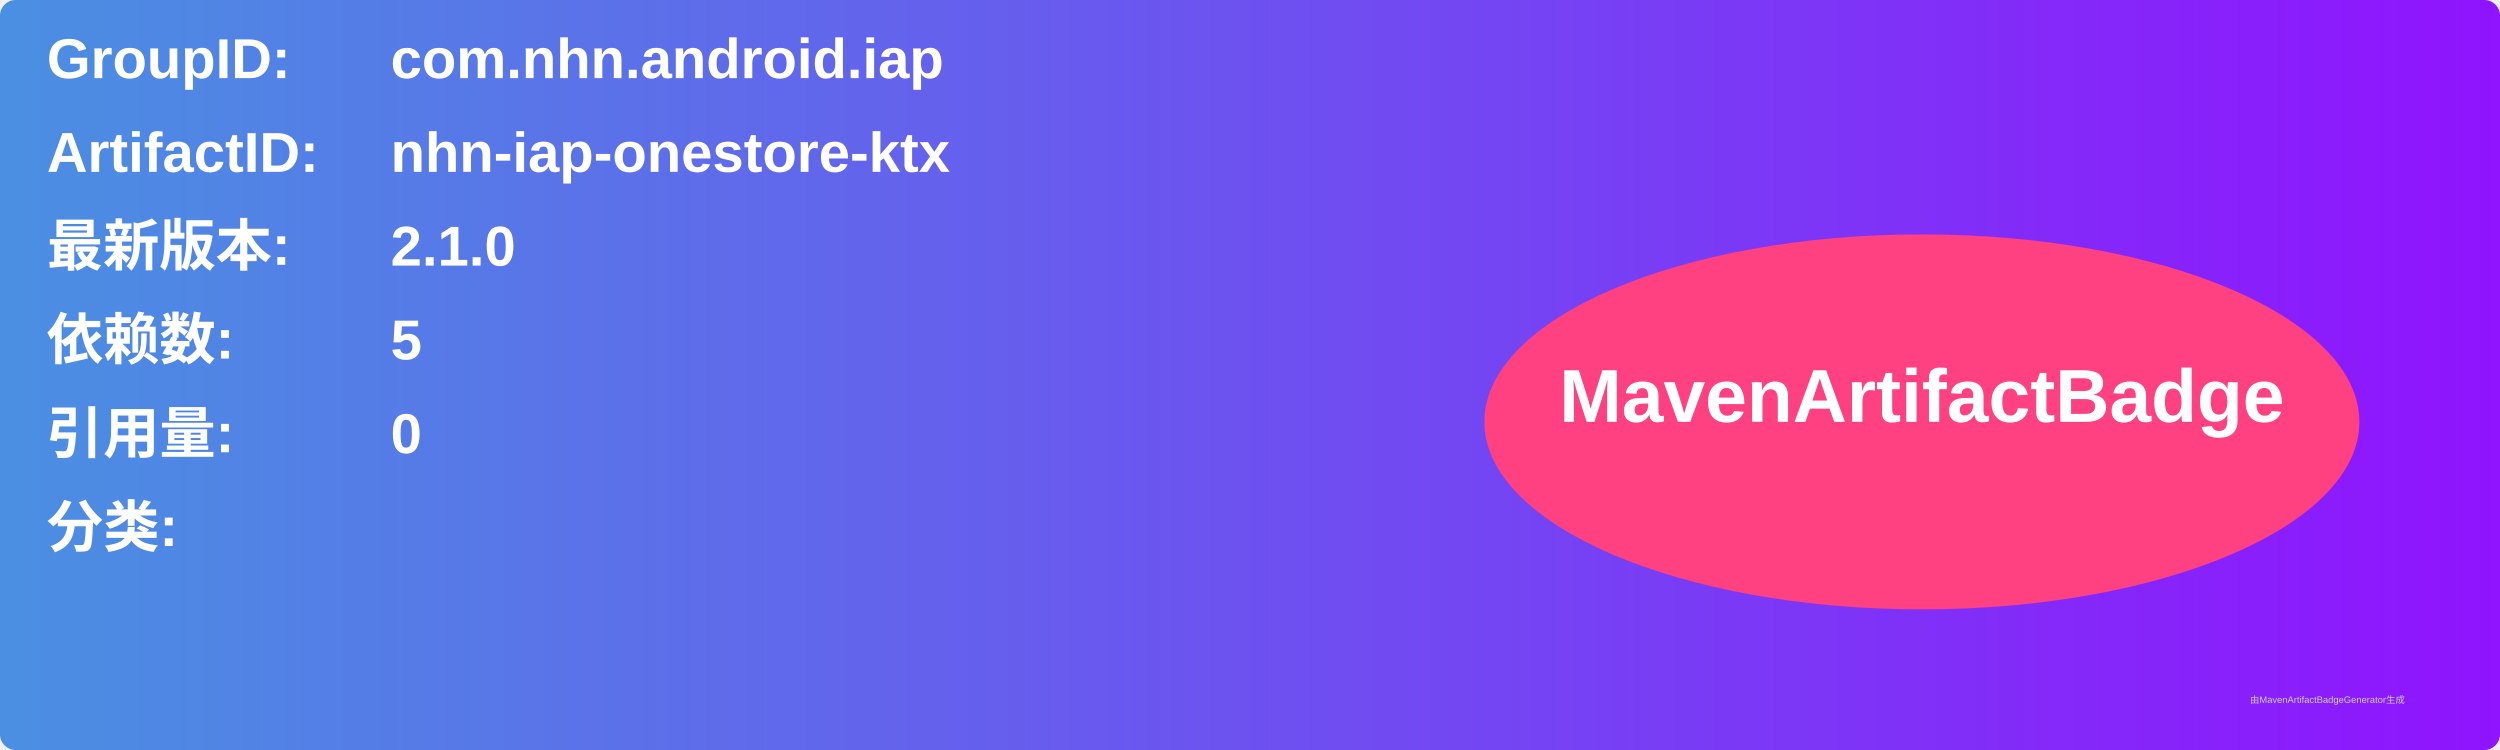
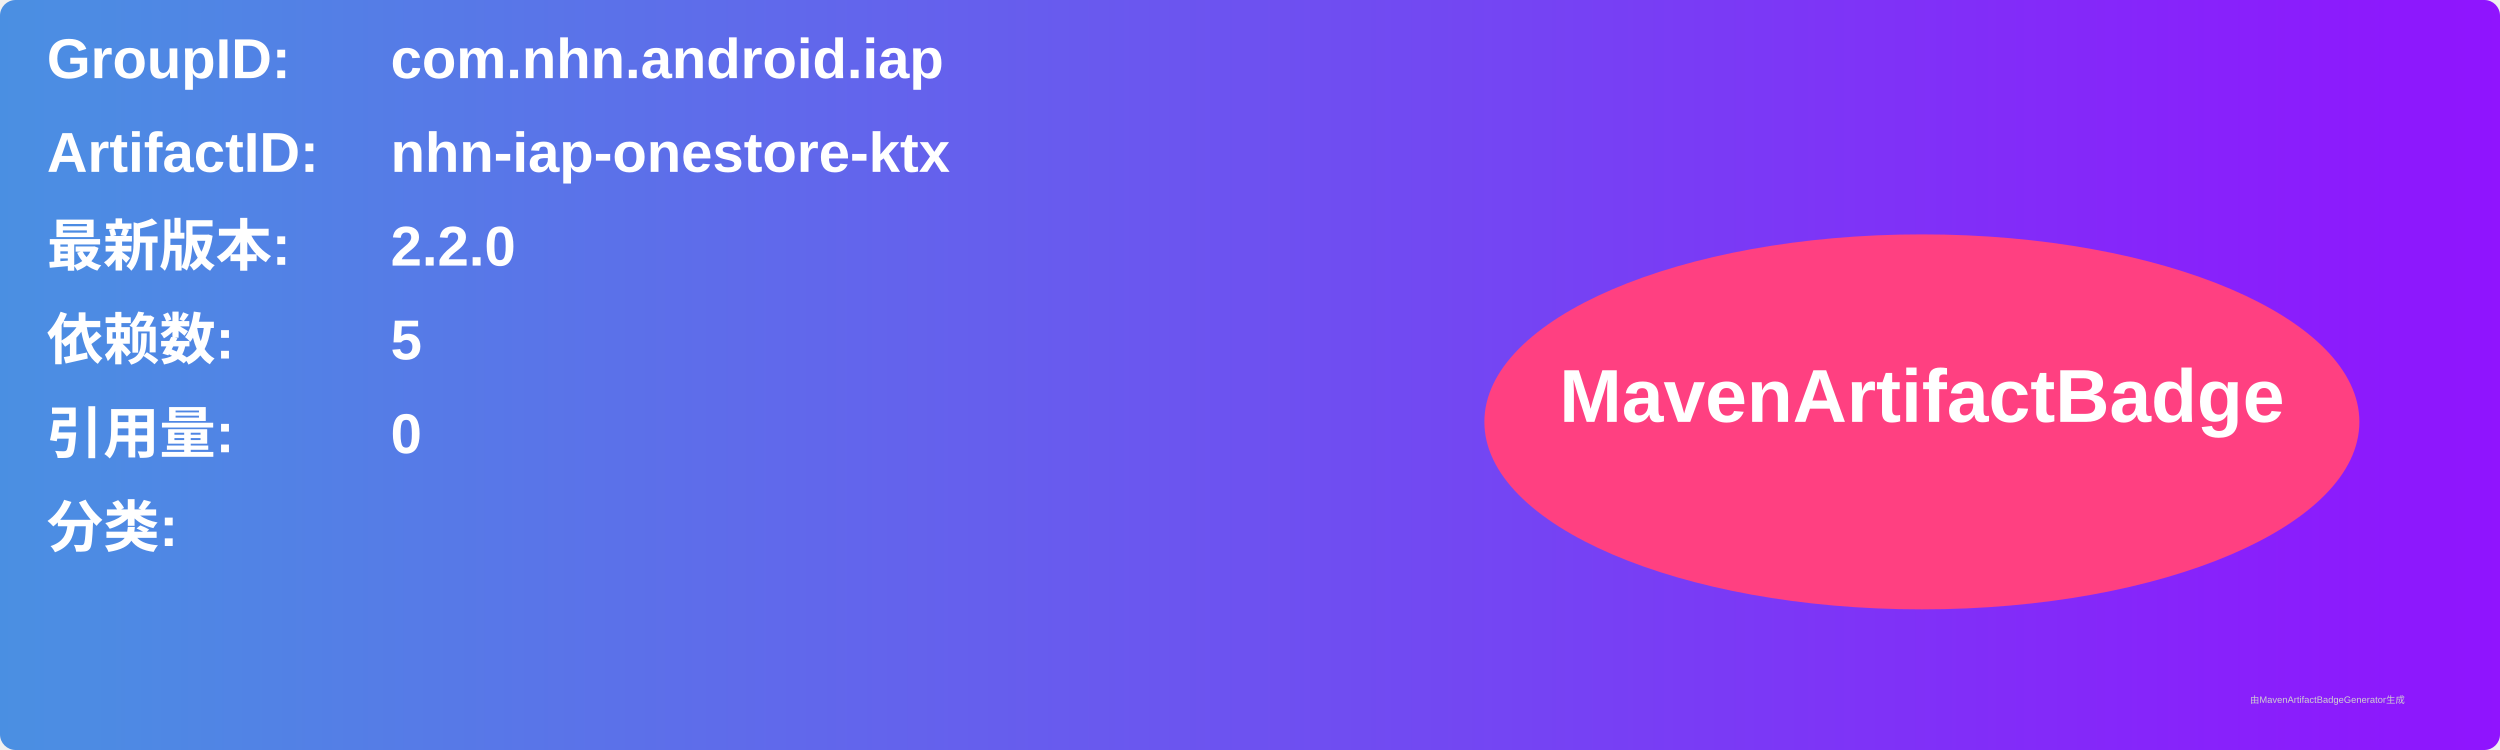
<svg xmlns="http://www.w3.org/2000/svg" width="800" height="240" viewBox="0 0 800 240">
  <linearGradient id="grad" x1="0%" y1="0%" x2="100%" y2="0%">
    <stop offset="0%" stop-color="#4a90e2" />
    <stop offset="100%" stop-color="#9013fe" />
  </linearGradient>
  <rect width="100%" height="100%" rx="5" ry="5" fill="url(#grad)" />
  <g transform="translate(15, 15)">
    <text x="0" y="10" font-family="Arial" font-size="18" fill="white" font-weight="bold" width="260">GroupID:</text>
    <text x="110" y="10" font-family="Arial" font-size="18" fill="white" font-weight="bold" width="460">com.nhn.android.iap</text>
    <text x="0" y="40" font-family="Arial" font-size="18" fill="white" font-weight="bold" width="260">ArtifactID:</text>
    <text x="110" y="40" font-family="Arial" font-size="18" fill="white" font-weight="bold" width="460">nhn-iap-onestore-ktx</text>
    <text x="0" y="70" font-family="Arial" font-size="18" fill="white" font-weight="bold">最新版本:</text>
    <text x="110" y="70" font-family="Arial" font-size="18" fill="white" font-weight="bold">
-       <tspan font-weight="bold">2.1.0</tspan>
+       <tspan font-weight="bold">2.2.0</tspan>
    </text>
    <text x="0" y="100" font-family="Arial" font-size="18" fill="white" font-weight="bold">依赖数: </text>
    <text x="110" y="100" font-family="Arial" font-size="18" fill="white">
      <tspan font-weight="bold">5</tspan>
    </text>
    <text x="0" y="130" font-family="Arial" font-size="18" fill="white" font-weight="bold">引用量: </text>
    <text x="110" y="130" font-family="Arial" font-size="18" fill="white">
      <tspan font-weight="bold">0</tspan>
    </text>
    <text x="0" y="160" font-family="Arial" font-size="18" fill="white" font-weight="bold">分类:</text>
    <text x="10" y="190" font-family="Arial" font-size="10" fill="white">
      <tspan font-weight="bold" />
    </text>
    <ellipse cx="600" cy="120" rx="140" ry="60" fill="#ff4081" />
    <text x="600" y="120" text-anchor="middle" font-family="Arial" font-size="24" fill="white" font-weight="bold">MavenArtifactBadge</text>
  </g>
  <text x="720" y="225" font-family="Arial" font-size="3" fill="#d0d0d0">由MavenArtifactBadgeGenerator生成</text>
</svg>
